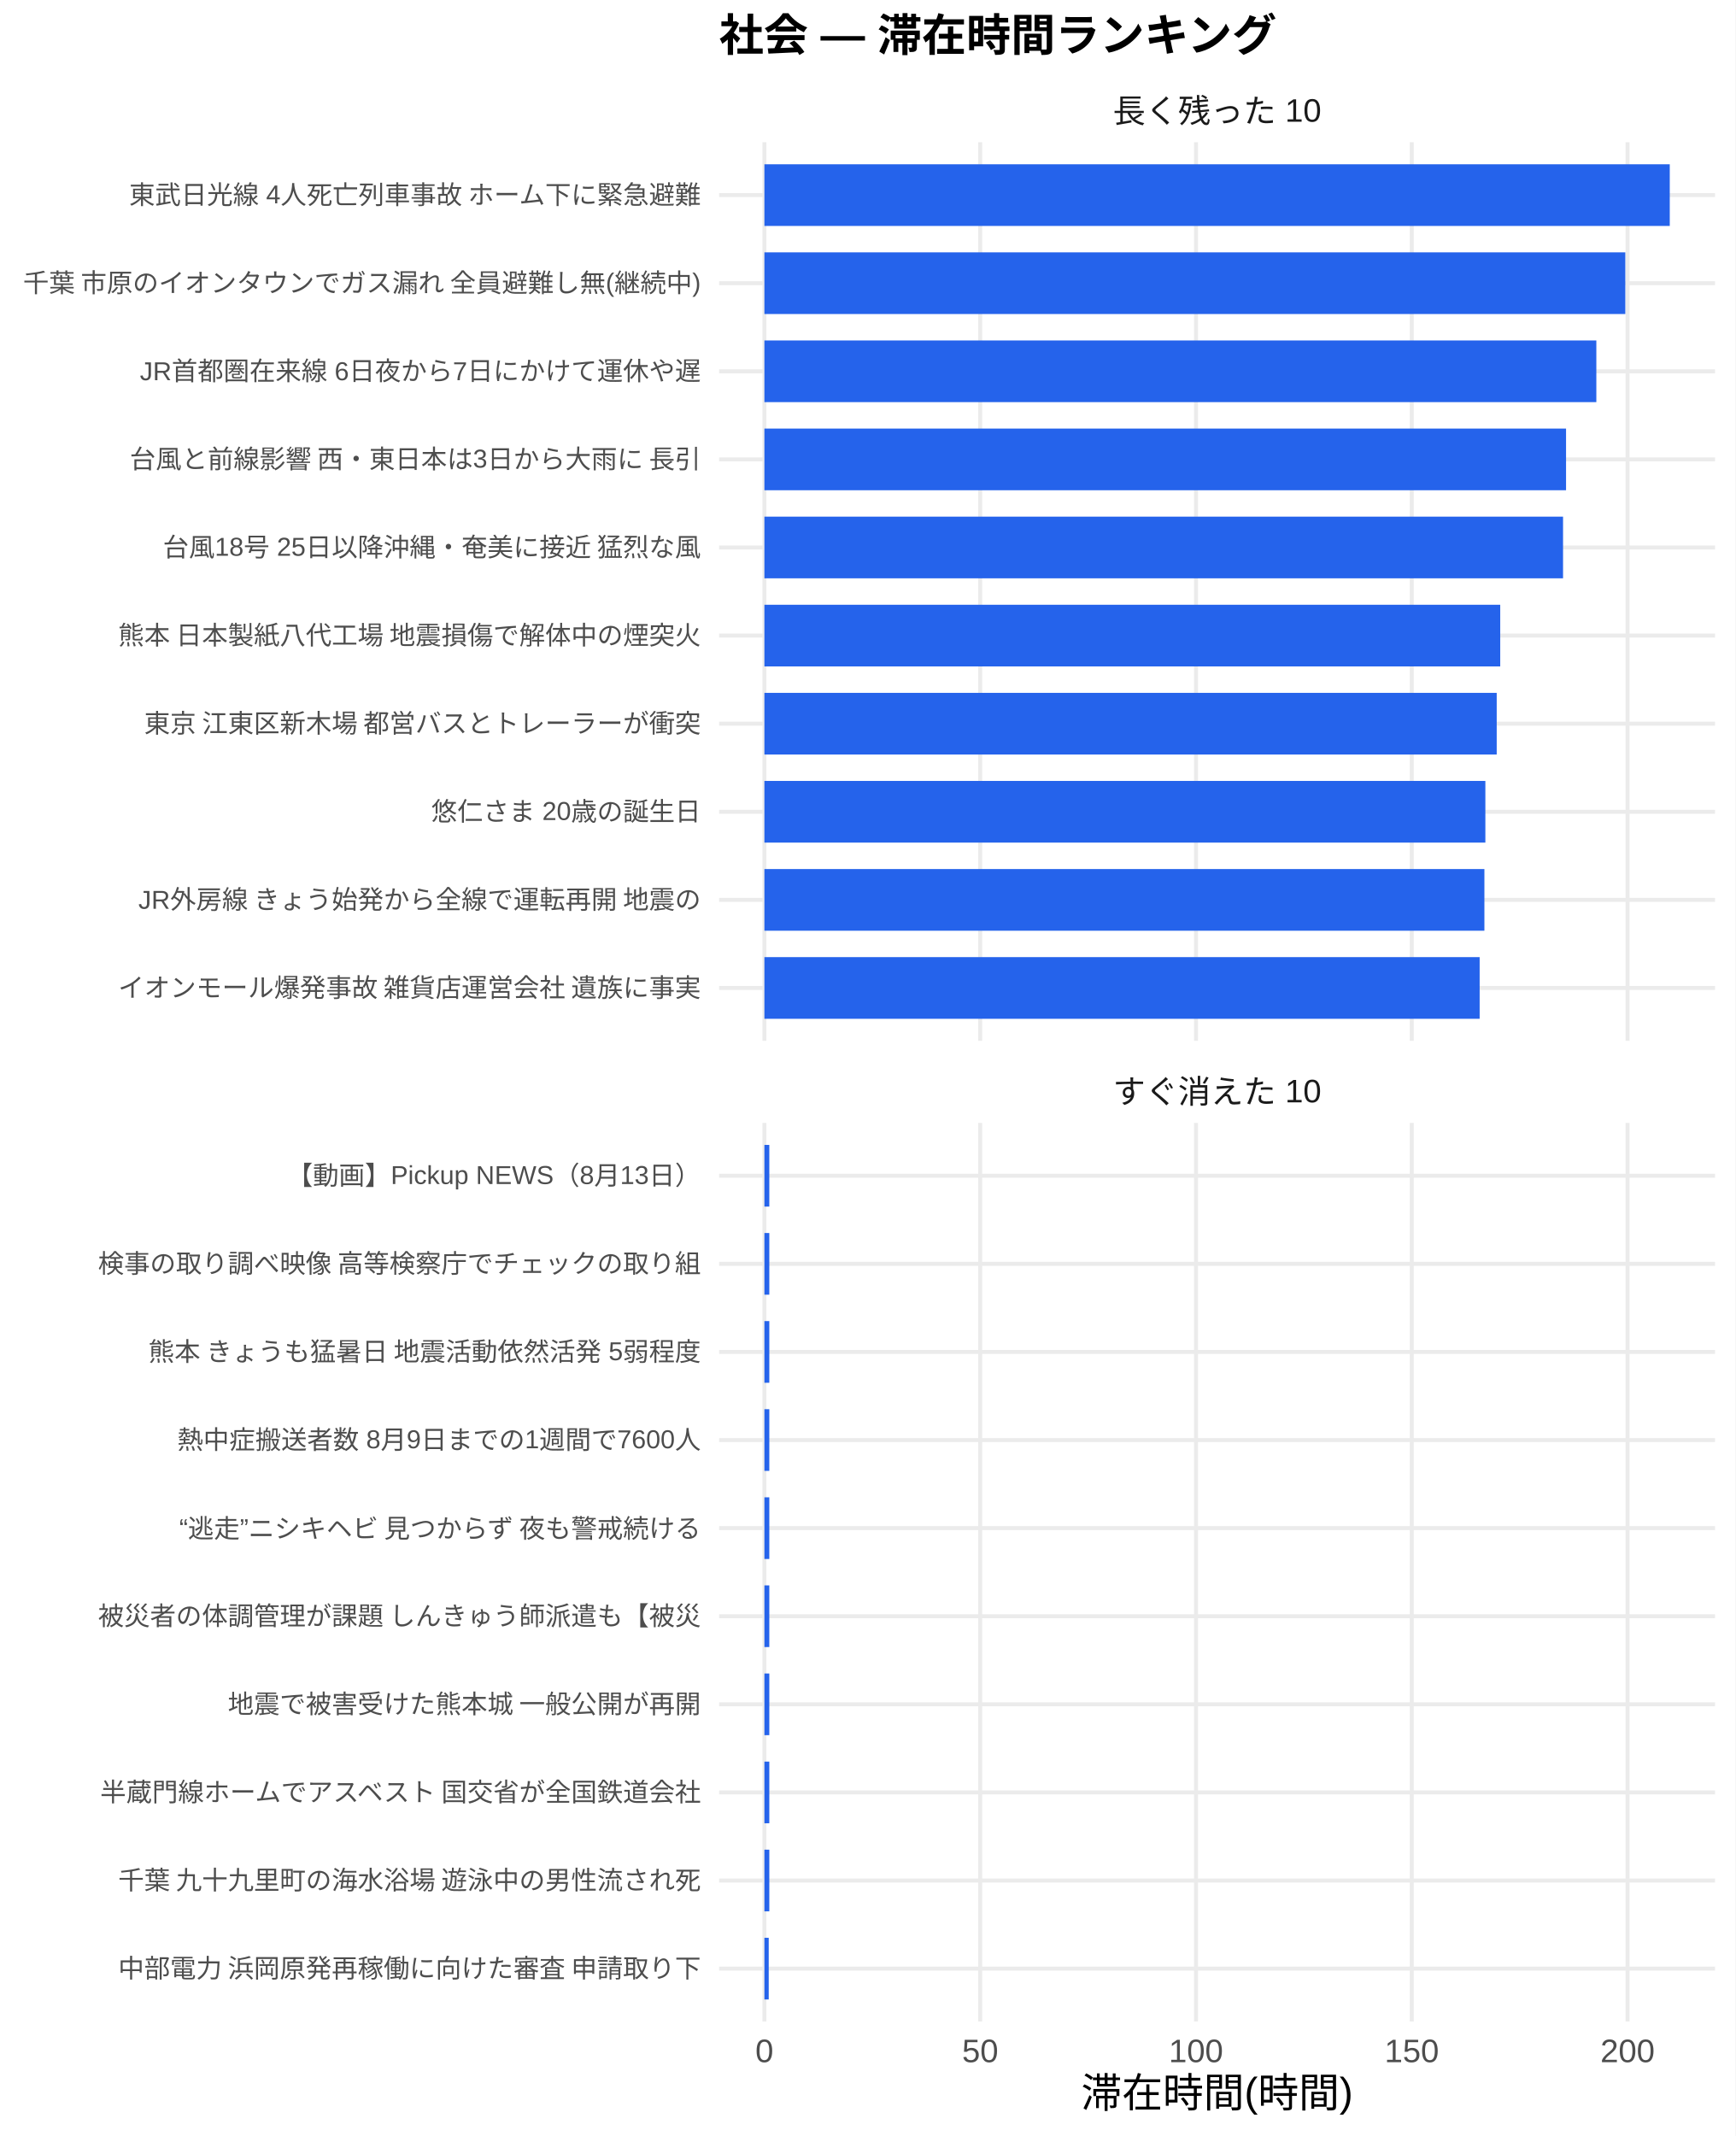
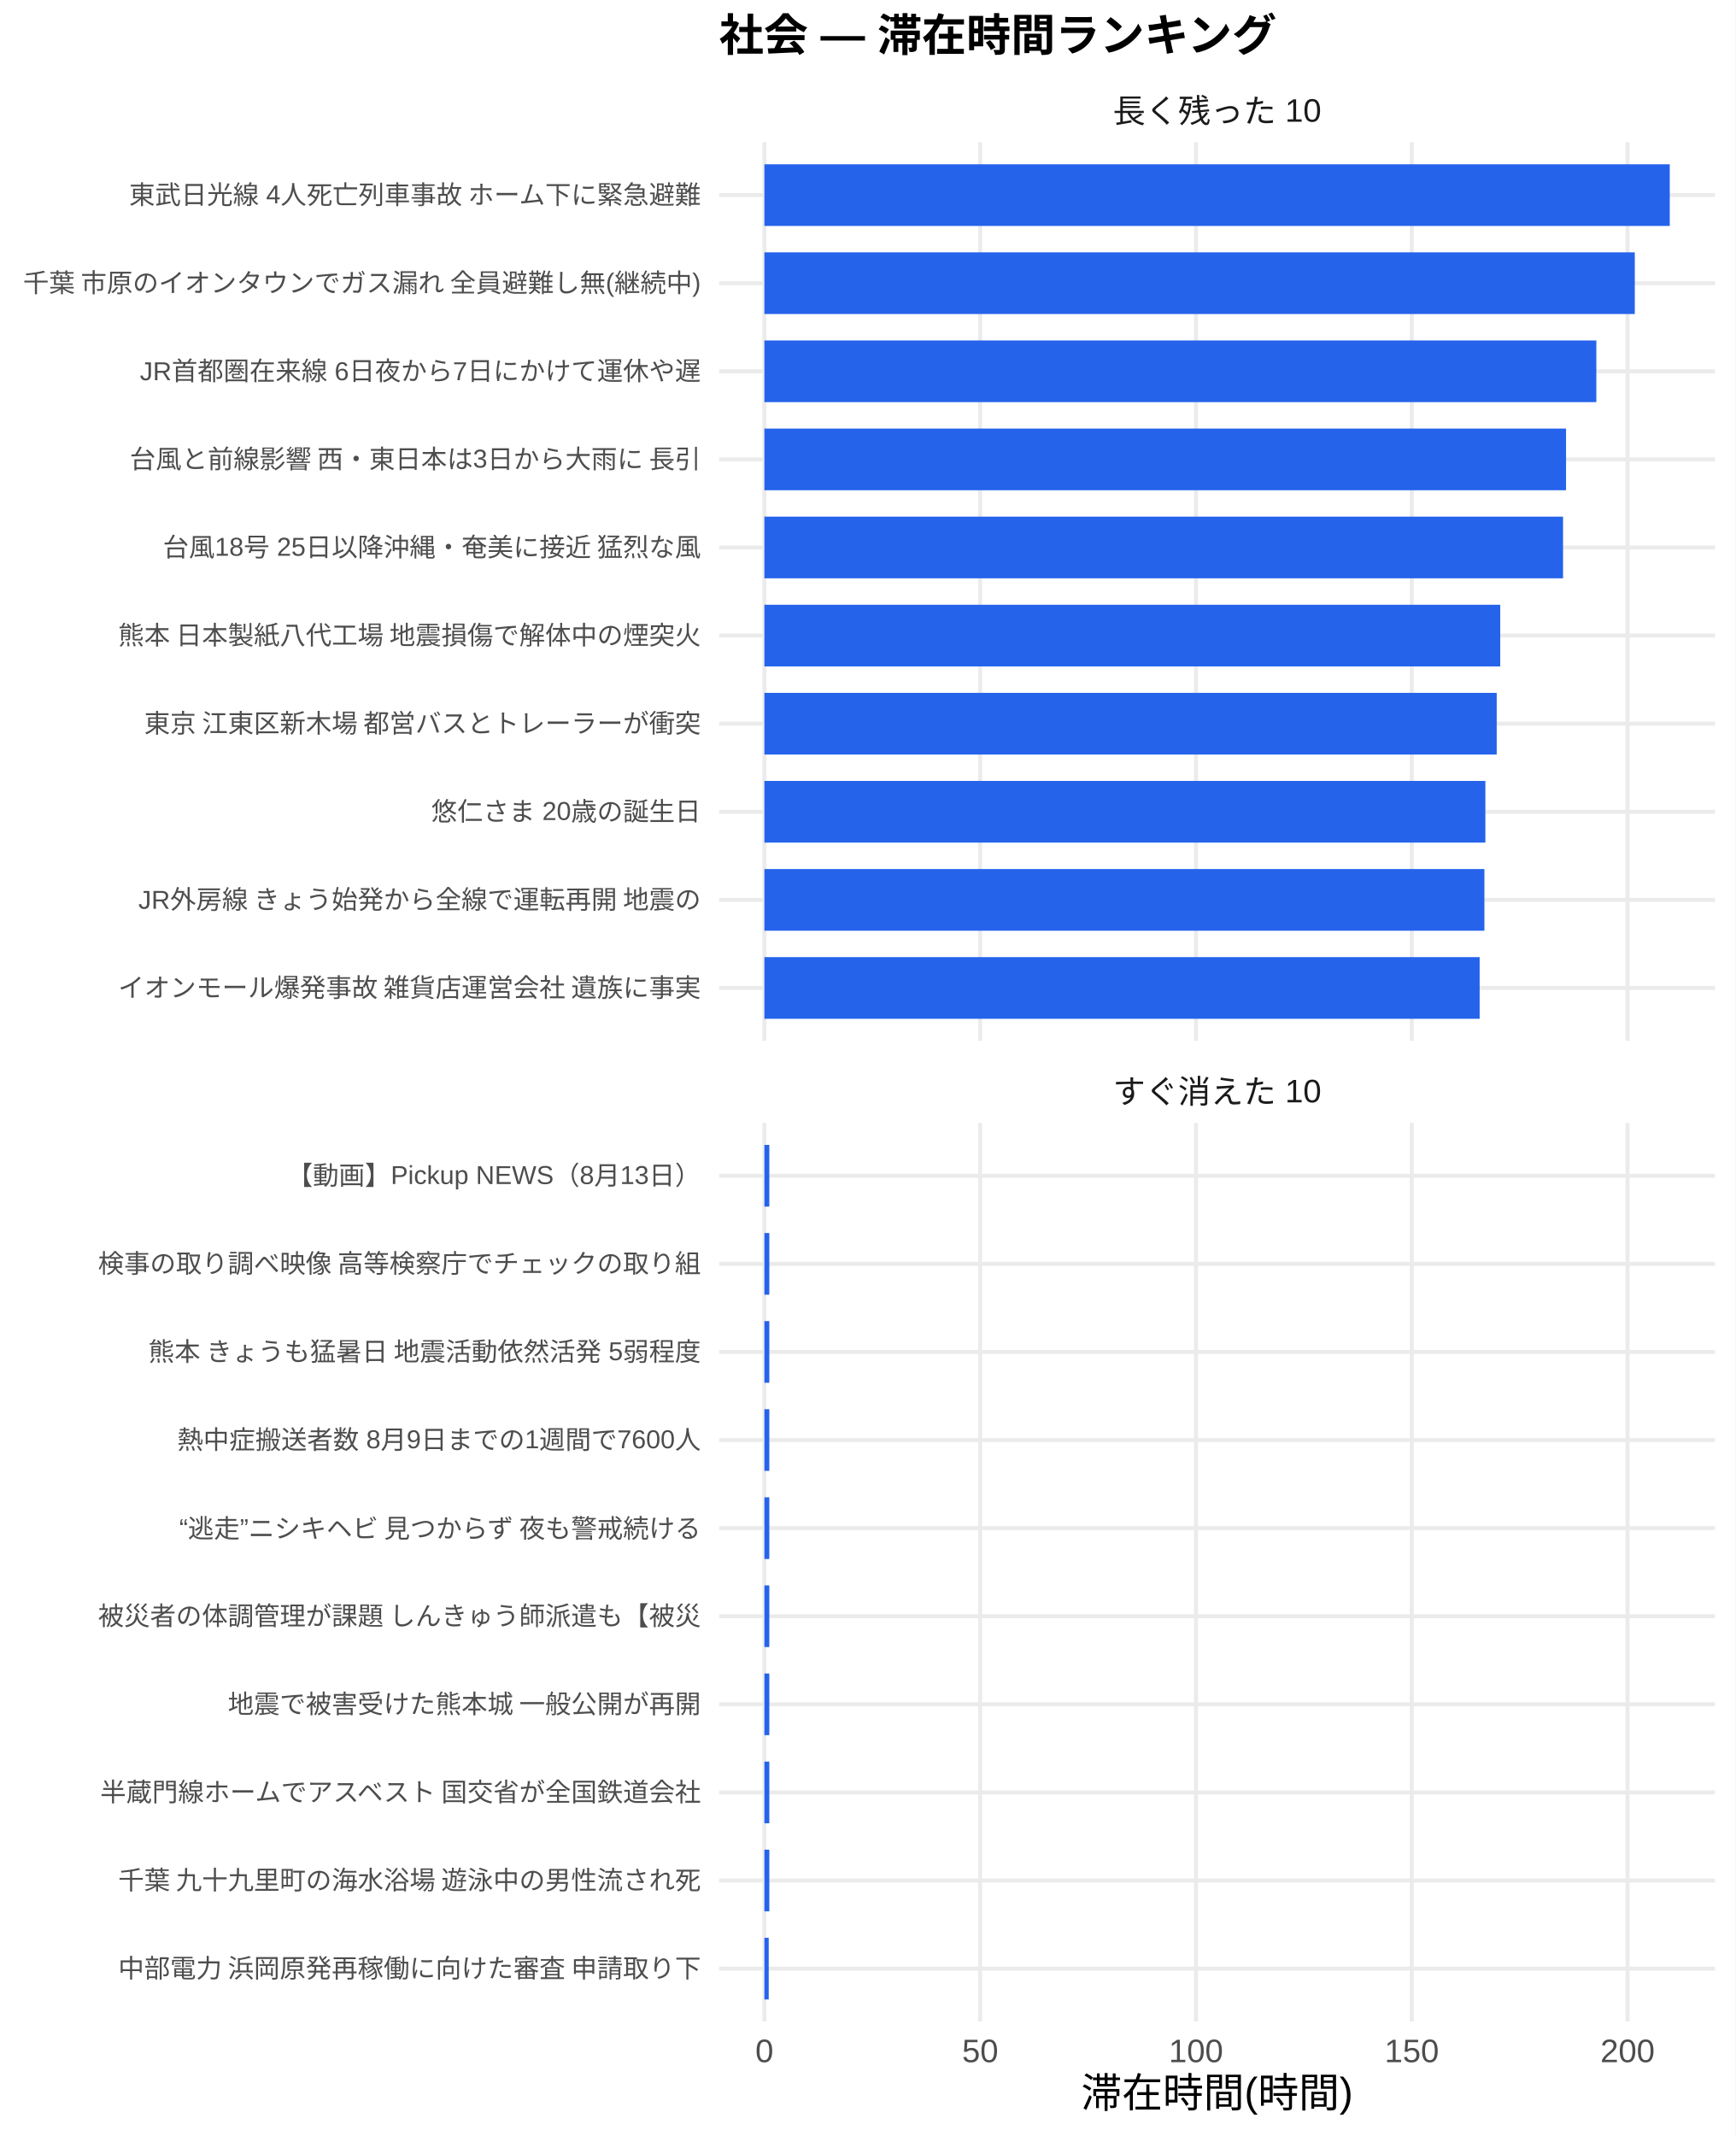
<svg xmlns="http://www.w3.org/2000/svg" width="468.00pt" height="576.00pt" viewBox="0 0 468.00 576.00">
  <g class="svglite">
    <defs>
      <style type="text/css">
    .svglite line, .svglite polyline, .svglite polygon, .svglite path, .svglite rect, .svglite circle {
      fill: none;
      stroke: #000000;
      stroke-linecap: round;
      stroke-linejoin: round;
      stroke-miterlimit: 10.00;
    }
    .svglite text {
      white-space: pre;
    }
    .svglite g.glyphgroup path {
      fill: inherit;
      stroke: none;
    }
  </style>
    </defs>
    <rect width="100%" height="100%" style="stroke: none; fill: #FFFFFF;" />
    <defs>
      <clipPath id="cpMC4wMHw0NjguMDB8MC4wMHw1NzYuMDA=">
        <rect x="0.00" y="0.00" width="468.00" height="576.00" />
      </clipPath>
    </defs>
    <g clip-path="url(#cpMC4wMHw0NjguMDB8MC4wMHw1NzYuMDA=)">
      <rect x="0" y="0.00" width="468.00" height="576.00" style="stroke-width: 1.07; stroke: none; fill: #FFFFFF;" />
    </g>
    <defs>
      <clipPath id="cpMTkzLjk0fDQ2Mi41MnwzOC4zNnwyODAuNjc=">
        <rect x="193.94" y="38.36" width="268.58" height="242.31" />
      </clipPath>
    </defs>
    <g clip-path="url(#cpMTkzLjk0fDQ2Mi41MnwzOC4zNnwyODAuNjc=)">
      <polyline points="193.94,266.42 462.52,266.42 " style="stroke-width: 1.07; stroke: #EBEBEB; stroke-linecap: butt;" />
      <polyline points="193.94,242.66 462.52,242.66 " style="stroke-width: 1.07; stroke: #EBEBEB; stroke-linecap: butt;" />
      <polyline points="193.94,218.91 462.52,218.91 " style="stroke-width: 1.07; stroke: #EBEBEB; stroke-linecap: butt;" />
      <polyline points="193.94,195.15 462.52,195.15 " style="stroke-width: 1.07; stroke: #EBEBEB; stroke-linecap: butt;" />
      <polyline points="193.94,171.39 462.52,171.39 " style="stroke-width: 1.07; stroke: #EBEBEB; stroke-linecap: butt;" />
      <polyline points="193.94,147.64 462.52,147.64 " style="stroke-width: 1.07; stroke: #EBEBEB; stroke-linecap: butt;" />
      <polyline points="193.94,123.88 462.52,123.88 " style="stroke-width: 1.07; stroke: #EBEBEB; stroke-linecap: butt;" />
      <polyline points="193.94,100.13 462.52,100.13 " style="stroke-width: 1.07; stroke: #EBEBEB; stroke-linecap: butt;" />
      <polyline points="193.94,76.37 462.52,76.37 " style="stroke-width: 1.07; stroke: #EBEBEB; stroke-linecap: butt;" />
      <polyline points="193.94,52.61 462.52,52.61 " style="stroke-width: 1.07; stroke: #EBEBEB; stroke-linecap: butt;" />
      <polyline points="206.15,280.67 206.15,38.36 " style="stroke-width: 1.07; stroke: #EBEBEB; stroke-linecap: butt;" />
      <polyline points="264.34,280.67 264.34,38.36 " style="stroke-width: 1.07; stroke: #EBEBEB; stroke-linecap: butt;" />
      <polyline points="322.54,280.67 322.54,38.36 " style="stroke-width: 1.07; stroke: #EBEBEB; stroke-linecap: butt;" />
      <polyline points="380.73,280.67 380.73,38.36 " style="stroke-width: 1.07; stroke: #EBEBEB; stroke-linecap: butt;" />
      <polyline points="438.93,280.67 438.93,38.36 " style="stroke-width: 1.07; stroke: #EBEBEB; stroke-linecap: butt;" />
      <rect x="206.15" y="44.30" width="244.16" height="16.63" style="stroke-width: 1.07; stroke: none; stroke-linecap: butt; stroke-linejoin: miter; fill: #2563EB;" />
-       <rect x="206.15" y="68.05" width="232.17" height="16.63" style="stroke-width: 1.07; stroke: none; stroke-linecap: butt; stroke-linejoin: miter; fill: #2563EB;" />
+       <rect x="206.15" y="68.05" width="234.73" height="16.63" style="stroke-width: 1.07; stroke: none; stroke-linecap: butt; stroke-linejoin: miter; fill: #2563EB;" />
      <rect x="206.15" y="91.81" width="224.36" height="16.63" style="stroke-width: 1.07; stroke: none; stroke-linecap: butt; stroke-linejoin: miter; fill: #2563EB;" />
      <rect x="206.15" y="115.57" width="216.19" height="16.63" style="stroke-width: 1.07; stroke: none; stroke-linecap: butt; stroke-linejoin: miter; fill: #2563EB;" />
      <rect x="206.15" y="139.32" width="215.38" height="16.63" style="stroke-width: 1.07; stroke: none; stroke-linecap: butt; stroke-linejoin: miter; fill: #2563EB;" />
      <rect x="206.15" y="163.08" width="198.44" height="16.63" style="stroke-width: 1.07; stroke: none; stroke-linecap: butt; stroke-linejoin: miter; fill: #2563EB;" />
      <rect x="206.15" y="186.84" width="197.49" height="16.63" style="stroke-width: 1.07; stroke: none; stroke-linecap: butt; stroke-linejoin: miter; fill: #2563EB;" />
      <rect x="206.15" y="210.59" width="194.43" height="16.63" style="stroke-width: 1.07; stroke: none; stroke-linecap: butt; stroke-linejoin: miter; fill: #2563EB;" />
      <rect x="206.15" y="234.35" width="194.17" height="16.63" style="stroke-width: 1.07; stroke: none; stroke-linecap: butt; stroke-linejoin: miter; fill: #2563EB;" />
      <rect x="206.15" y="258.10" width="192.89" height="16.63" style="stroke-width: 1.07; stroke: none; stroke-linecap: butt; stroke-linejoin: miter; fill: #2563EB;" />
    </g>
    <g clip-path="url(#cpMC4wMHw0NjguMDB8MC4wMHw1NzYuMDA=)">
</g>
    <defs>
      <clipPath id="cpMTkzLjk0fDQ2Mi41MnwzMDIuODB8NTQ1LjEy">
        <rect x="193.94" y="302.80" width="268.58" height="242.31" />
      </clipPath>
    </defs>
    <g clip-path="url(#cpMTkzLjk0fDQ2Mi41MnwzMDIuODB8NTQ1LjEy)">
      <polyline points="193.94,530.86 462.52,530.86 " style="stroke-width: 1.07; stroke: #EBEBEB; stroke-linecap: butt;" />
      <polyline points="193.94,507.11 462.52,507.11 " style="stroke-width: 1.07; stroke: #EBEBEB; stroke-linecap: butt;" />
      <polyline points="193.94,483.35 462.52,483.35 " style="stroke-width: 1.07; stroke: #EBEBEB; stroke-linecap: butt;" />
      <polyline points="193.94,459.59 462.52,459.59 " style="stroke-width: 1.07; stroke: #EBEBEB; stroke-linecap: butt;" />
      <polyline points="193.94,435.84 462.52,435.84 " style="stroke-width: 1.07; stroke: #EBEBEB; stroke-linecap: butt;" />
      <polyline points="193.94,412.08 462.52,412.08 " style="stroke-width: 1.07; stroke: #EBEBEB; stroke-linecap: butt;" />
      <polyline points="193.94,388.33 462.52,388.33 " style="stroke-width: 1.07; stroke: #EBEBEB; stroke-linecap: butt;" />
      <polyline points="193.94,364.57 462.52,364.57 " style="stroke-width: 1.07; stroke: #EBEBEB; stroke-linecap: butt;" />
      <polyline points="193.94,340.81 462.52,340.81 " style="stroke-width: 1.07; stroke: #EBEBEB; stroke-linecap: butt;" />
      <polyline points="193.94,317.06 462.52,317.06 " style="stroke-width: 1.07; stroke: #EBEBEB; stroke-linecap: butt;" />
      <polyline points="206.15,545.12 206.15,302.80 " style="stroke-width: 1.07; stroke: #EBEBEB; stroke-linecap: butt;" />
      <polyline points="264.34,545.12 264.34,302.80 " style="stroke-width: 1.07; stroke: #EBEBEB; stroke-linecap: butt;" />
      <polyline points="322.54,545.12 322.54,302.80 " style="stroke-width: 1.07; stroke: #EBEBEB; stroke-linecap: butt;" />
      <polyline points="380.73,545.12 380.73,302.80 " style="stroke-width: 1.07; stroke: #EBEBEB; stroke-linecap: butt;" />
      <polyline points="438.93,545.12 438.93,302.80 " style="stroke-width: 1.07; stroke: #EBEBEB; stroke-linecap: butt;" />
      <rect x="206.15" y="308.74" width="1.32" height="16.63" style="stroke-width: 1.07; stroke: none; stroke-linecap: butt; stroke-linejoin: miter; fill: #2563EB;" />
      <rect x="206.15" y="332.50" width="1.32" height="16.63" style="stroke-width: 1.07; stroke: none; stroke-linecap: butt; stroke-linejoin: miter; fill: #2563EB;" />
      <rect x="206.15" y="356.25" width="1.32" height="16.63" style="stroke-width: 1.07; stroke: none; stroke-linecap: butt; stroke-linejoin: miter; fill: #2563EB;" />
      <rect x="206.15" y="380.01" width="1.32" height="16.63" style="stroke-width: 1.07; stroke: none; stroke-linecap: butt; stroke-linejoin: miter; fill: #2563EB;" />
      <rect x="206.15" y="403.77" width="1.32" height="16.63" style="stroke-width: 1.07; stroke: none; stroke-linecap: butt; stroke-linejoin: miter; fill: #2563EB;" />
      <rect x="206.15" y="427.52" width="1.32" height="16.63" style="stroke-width: 1.07; stroke: none; stroke-linecap: butt; stroke-linejoin: miter; fill: #2563EB;" />
      <rect x="206.15" y="451.28" width="1.32" height="16.63" style="stroke-width: 1.07; stroke: none; stroke-linecap: butt; stroke-linejoin: miter; fill: #2563EB;" />
      <rect x="206.15" y="475.04" width="1.32" height="16.63" style="stroke-width: 1.07; stroke: none; stroke-linecap: butt; stroke-linejoin: miter; fill: #2563EB;" />
      <rect x="206.15" y="498.79" width="1.32" height="16.63" style="stroke-width: 1.07; stroke: none; stroke-linecap: butt; stroke-linejoin: miter; fill: #2563EB;" />
      <rect x="206.15" y="522.55" width="1.16" height="16.63" style="stroke-width: 1.07; stroke: none; stroke-linecap: butt; stroke-linejoin: miter; fill: #2563EB;" />
    </g>
    <g clip-path="url(#cpMC4wMHw0NjguMDB8MC4wMHw1NzYuMDA=)">
</g>
    <defs>
      <clipPath id="cpMTkzLjk0fDQ2Mi41MnwyODYuMTV8MzAyLjgw">
        <rect x="193.94" y="286.15" width="268.58" height="16.65" />
      </clipPath>
    </defs>
    <g clip-path="url(#cpMTkzLjk0fDQ2Mi41MnwyODYuMTV8MzAyLjgw)">
      <text x="328.23" y="297.50" text-anchor="middle" style="font-size: 8.80px;fill: #1A1A1A; font-family: &quot;Liberation Sans&quot;;" textLength="56.20px" lengthAdjust="spacingAndGlyphs">すぐ消えた 10</text>
    </g>
    <g clip-path="url(#cpMC4wMHw0NjguMDB8MC4wMHw1NzYuMDA=)">
</g>
    <defs>
      <clipPath id="cpMTkzLjk0fDQ2Mi41MnwyMS43MXwzOC4zNg==">
        <rect x="193.94" y="21.71" width="268.58" height="16.65" />
      </clipPath>
    </defs>
    <g clip-path="url(#cpMTkzLjk0fDQ2Mi41MnwyMS43MXwzOC4zNg==)">
      <text x="328.23" y="33.06" text-anchor="middle" style="font-size: 8.80px;fill: #1A1A1A; font-family: &quot;Liberation Sans&quot;;" textLength="56.20px" lengthAdjust="spacingAndGlyphs">長く残った 10</text>
    </g>
    <g clip-path="url(#cpMC4wMHw0NjguMDB8MC4wMHw1NzYuMDA=)">
      <text x="206.15" y="556.10" text-anchor="middle" style="font-size: 8.80px;fill: #4D4D4D; font-family: &quot;Liberation Sans&quot;;" textLength="4.89px" lengthAdjust="spacingAndGlyphs">0</text>
      <text x="264.34" y="556.10" text-anchor="middle" style="font-size: 8.80px;fill: #4D4D4D; font-family: &quot;Liberation Sans&quot;;" textLength="9.78px" lengthAdjust="spacingAndGlyphs">50</text>
      <text x="322.54" y="556.10" text-anchor="middle" style="font-size: 8.80px;fill: #4D4D4D; font-family: &quot;Liberation Sans&quot;;" textLength="14.67px" lengthAdjust="spacingAndGlyphs">100</text>
      <text x="380.73" y="556.10" text-anchor="middle" style="font-size: 8.80px;fill: #4D4D4D; font-family: &quot;Liberation Sans&quot;;" textLength="14.67px" lengthAdjust="spacingAndGlyphs">150</text>
      <text x="438.93" y="556.10" text-anchor="middle" style="font-size: 8.80px;fill: #4D4D4D; font-family: &quot;Liberation Sans&quot;;" textLength="14.67px" lengthAdjust="spacingAndGlyphs">200</text>
      <text x="189.01" y="268.83" text-anchor="end" style="font-size: 7.00px;fill: #4D4D4D; font-family: &quot;Liberation Sans&quot;;" textLength="157.88px" lengthAdjust="spacingAndGlyphs">イオンモール爆発事故 雑貨店運営会社 遺族に事実</text>
      <text x="189.01" y="245.07" text-anchor="end" style="font-size: 7.00px;fill: #4D4D4D; font-family: &quot;Liberation Sans&quot;;" textLength="152.44px" lengthAdjust="spacingAndGlyphs">JR外房線 きょう始発から全線で運転再開 地震の</text>
      <text x="189.01" y="221.31" text-anchor="end" style="font-size: 7.00px;fill: #4D4D4D; font-family: &quot;Liberation Sans&quot;;" textLength="72.72px" lengthAdjust="spacingAndGlyphs">悠仁さま 20歳の誕生日</text>
      <text x="189.01" y="197.56" text-anchor="end" style="font-size: 7.00px;fill: #4D4D4D; font-family: &quot;Liberation Sans&quot;;" textLength="152.81px" lengthAdjust="spacingAndGlyphs">東京 江東区新木場 都営バスとトレーラーが衝突 </text>
      <text x="189.01" y="173.80" text-anchor="end" style="font-size: 7.00px;fill: #4D4D4D; font-family: &quot;Liberation Sans&quot;;" textLength="157.88px" lengthAdjust="spacingAndGlyphs">熊本 日本製紙八代工場 地震損傷で解体中の煙突火</text>
      <text x="189.01" y="150.05" text-anchor="end" style="font-size: 7.00px;fill: #4D4D4D; font-family: &quot;Liberation Sans&quot;;" textLength="145.44px" lengthAdjust="spacingAndGlyphs">台風18号 25日以降沖縄・奄美に接近 猛烈な風</text>
      <text x="189.01" y="126.29" text-anchor="end" style="font-size: 7.00px;fill: #4D4D4D; font-family: &quot;Liberation Sans&quot;;" textLength="154.77px" lengthAdjust="spacingAndGlyphs">台風と前線影響 西・東日本は3日から大雨に 長引</text>
      <text x="189.01" y="102.53" text-anchor="end" style="font-size: 7.00px;fill: #4D4D4D; font-family: &quot;Liberation Sans&quot;;" textLength="151.28px" lengthAdjust="spacingAndGlyphs">JR首都圏在来線 6日夜から7日にかけて運休や遅</text>
      <text x="189.01" y="78.78" text-anchor="end" style="font-size: 7.00px;fill: #4D4D4D; font-family: &quot;Liberation Sans&quot;;" textLength="183.53px" lengthAdjust="spacingAndGlyphs">千葉 市原のイオンタウンでガス漏れ 全員避難し無(継続中)</text>
      <text x="189.01" y="55.02" text-anchor="end" style="font-size: 7.00px;fill: #4D4D4D; font-family: &quot;Liberation Sans&quot;;" textLength="154.77px" lengthAdjust="spacingAndGlyphs">東武日光線 4人死亡列車事故 ホーム下に緊急避難</text>
      <text x="189.01" y="533.27" text-anchor="end" style="font-size: 7.00px;fill: #4D4D4D; font-family: &quot;Liberation Sans&quot;;" textLength="157.88px" lengthAdjust="spacingAndGlyphs">中部電力 浜岡原発再稼働に向けた審査 申請取り下</text>
      <text x="189.01" y="509.51" text-anchor="end" style="font-size: 7.00px;fill: #4D4D4D; font-family: &quot;Liberation Sans&quot;;" textLength="157.88px" lengthAdjust="spacingAndGlyphs">千葉 九十九里町の海水浴場 遊泳中の男性流され死</text>
      <text x="189.01" y="485.76" text-anchor="end" style="font-size: 7.00px;fill: #4D4D4D; font-family: &quot;Liberation Sans&quot;;" textLength="162.94px" lengthAdjust="spacingAndGlyphs">半蔵門線ホームでアスベスト 国交省が全国鉄道会社</text>
      <text x="189.01" y="462.00" text-anchor="end" style="font-size: 7.00px;fill: #4D4D4D; font-family: &quot;Liberation Sans&quot;;" textLength="127.94px" lengthAdjust="spacingAndGlyphs">地震で被害受けた熊本城 一般公開が再開</text>
      <text x="189.01" y="438.25" text-anchor="end" style="font-size: 7.00px;fill: #4D4D4D; font-family: &quot;Liberation Sans&quot;;" textLength="162.94px" lengthAdjust="spacingAndGlyphs">被災者の体調管理が課題 しんきゅう師派遣も【被災</text>
      <text x="189.01" y="414.49" text-anchor="end" style="font-size: 7.00px;fill: #4D4D4D; font-family: &quot;Liberation Sans&quot;;" textLength="143.47px" lengthAdjust="spacingAndGlyphs">“逃走”ニシキヘビ 見つからず 夜も警戒続ける </text>
      <text x="189.01" y="390.73" text-anchor="end" style="font-size: 7.00px;fill: #4D4D4D; font-family: &quot;Liberation Sans&quot;;" textLength="141.17px" lengthAdjust="spacingAndGlyphs">熱中症搬送者数 8月9日までの1週間で7600人</text>
      <text x="189.01" y="366.98" text-anchor="end" style="font-size: 7.00px;fill: #4D4D4D; font-family: &quot;Liberation Sans&quot;;" textLength="149.70px" lengthAdjust="spacingAndGlyphs">熊本 きょうも猛暑日 地震活動依然活発 5弱程度</text>
      <text x="189.01" y="343.22" text-anchor="end" style="font-size: 7.00px;fill: #4D4D4D; font-family: &quot;Liberation Sans&quot;;" textLength="162.94px" lengthAdjust="spacingAndGlyphs">検事の取り調べ映像 高等検察庁でチェックの取り組</text>
      <text x="189.01" y="319.47" text-anchor="end" style="font-size: 7.00px;fill: #4D4D4D; font-family: &quot;Liberation Sans&quot;;" textLength="111.64px" lengthAdjust="spacingAndGlyphs">【動画】Pickup NEWS（8月13日）</text>
      <text x="328.23" y="568.24" text-anchor="middle" style="font-size: 11.00px; font-family: &quot;Liberation Sans&quot;;" textLength="73.31px" lengthAdjust="spacingAndGlyphs">滞在時間(時間)</text>
      <text x="193.94" y="13.74" style="font-size: 12.00px; font-weight: bold; font-family: &quot;Liberation Sans&quot;;" textLength="150.66px" lengthAdjust="spacingAndGlyphs">社会 — 滞在時間ランキング</text>
    </g>
  </g>
</svg>
